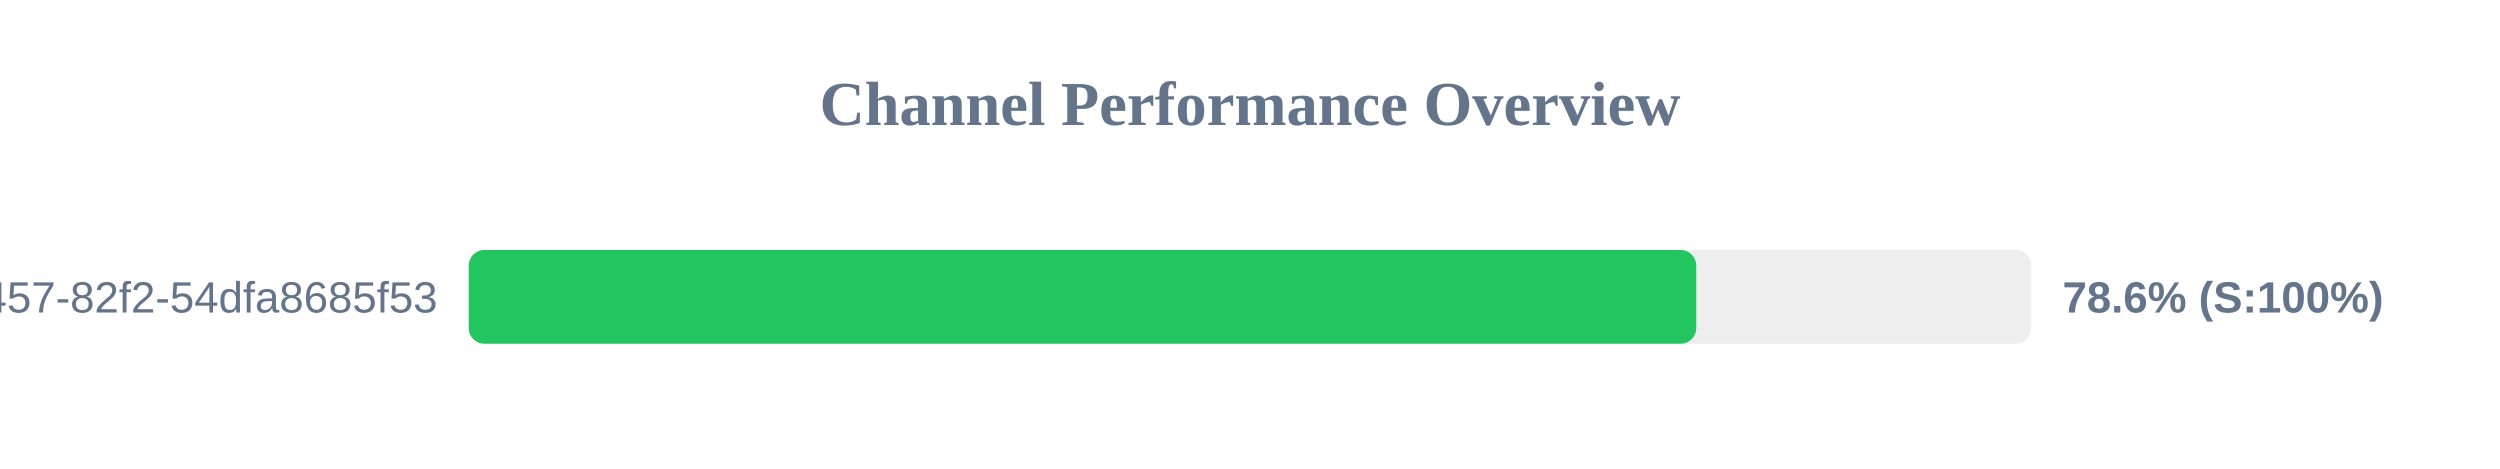
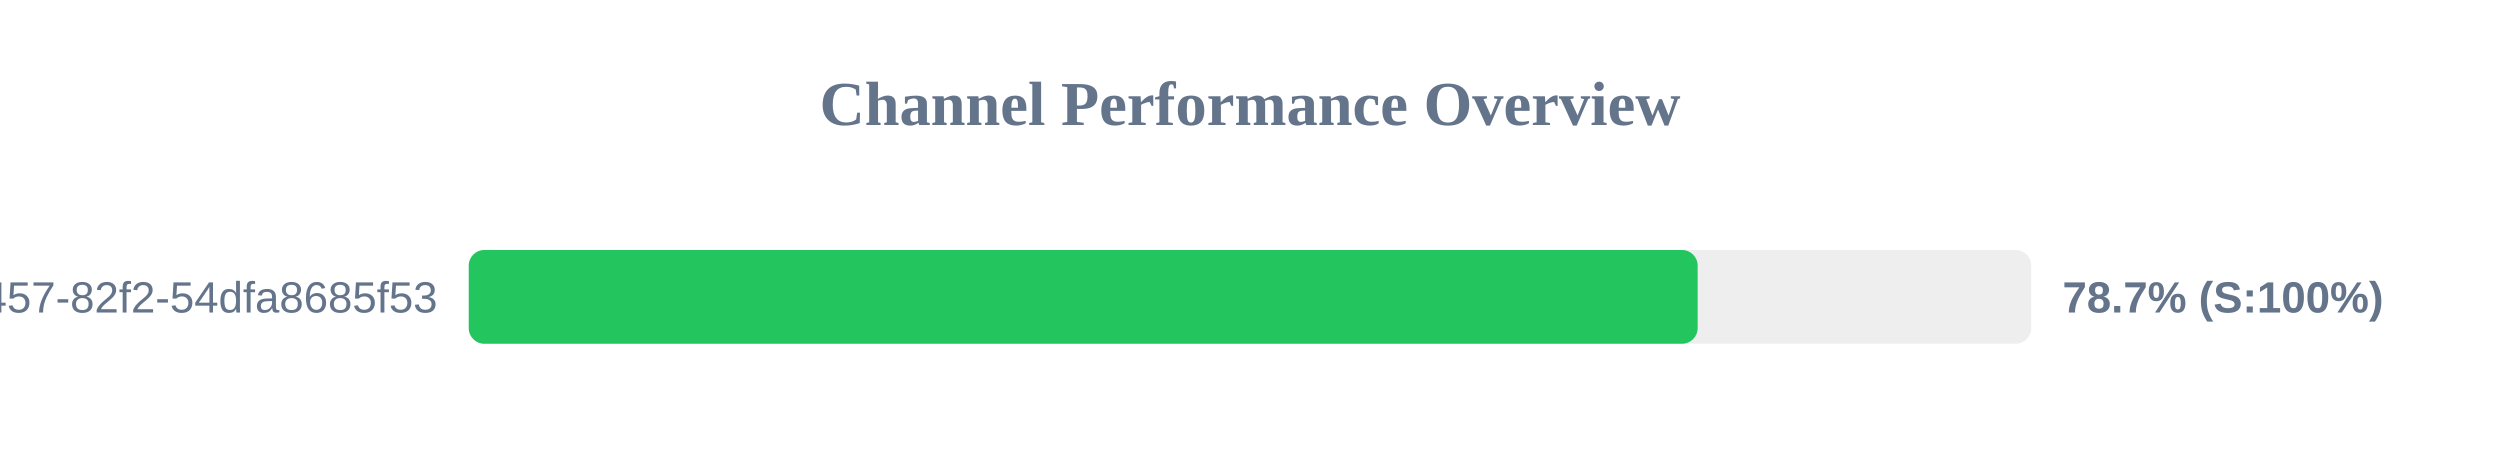
<svg xmlns="http://www.w3.org/2000/svg" width="800" height="150" version="1.1">
  <style>
        .row { font: 14px Arial; fill: #64748b; }
        .score { font: bold 14px Arial; fill: #64748b; }
    </style>
  <text x="400" y="40" text-anchor="middle" font-size="20px" font-weight="bold" fill="#64748b">Channel Performance Overview</text>
  <rect x="150" y="80" width="500" height="30" fill="#eee" rx="5" />
-   <rect x="150" y="80" width="392.8" height="30" fill="#22c55e" rx="5" />
+   <rect x="150" y="80" width="393.25" height="30" fill="#22c55e" rx="5" />
  <text x="140" y="100" text-anchor="end" class="row">?uuid=413c8b50-96bf-4457-82f2-54dfa8685f53</text>
-   <text x="660" y="100" text-anchor="start" class="score">78.6% (S:100%)</text>
+   <text x="660" y="100" text-anchor="start" class="score">78.7% (S:100%)</text>
</svg>
